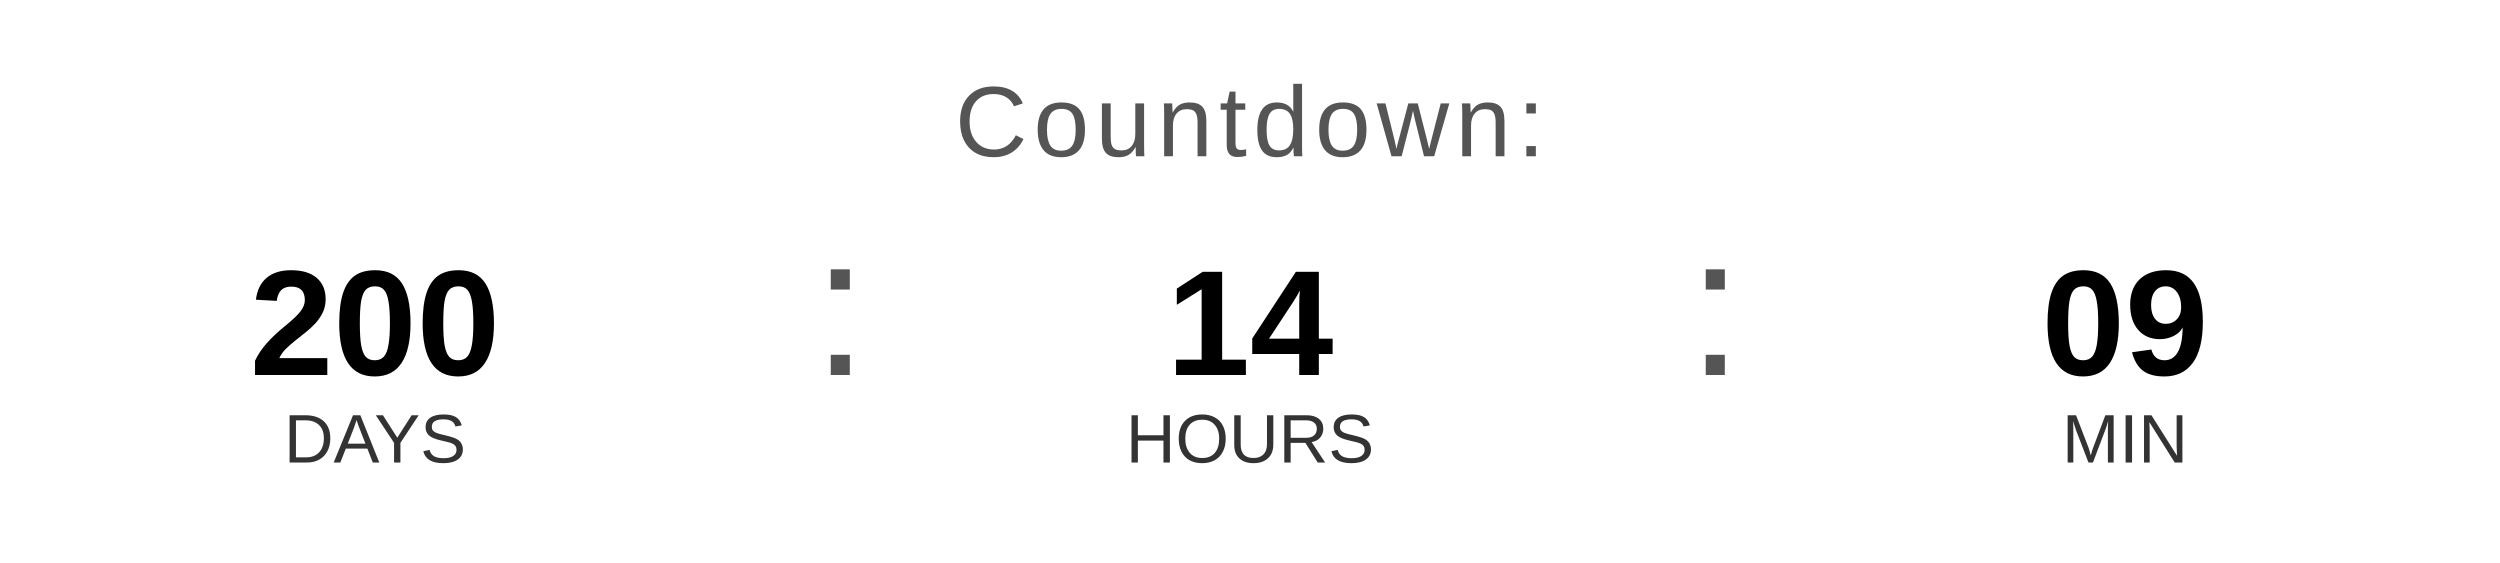
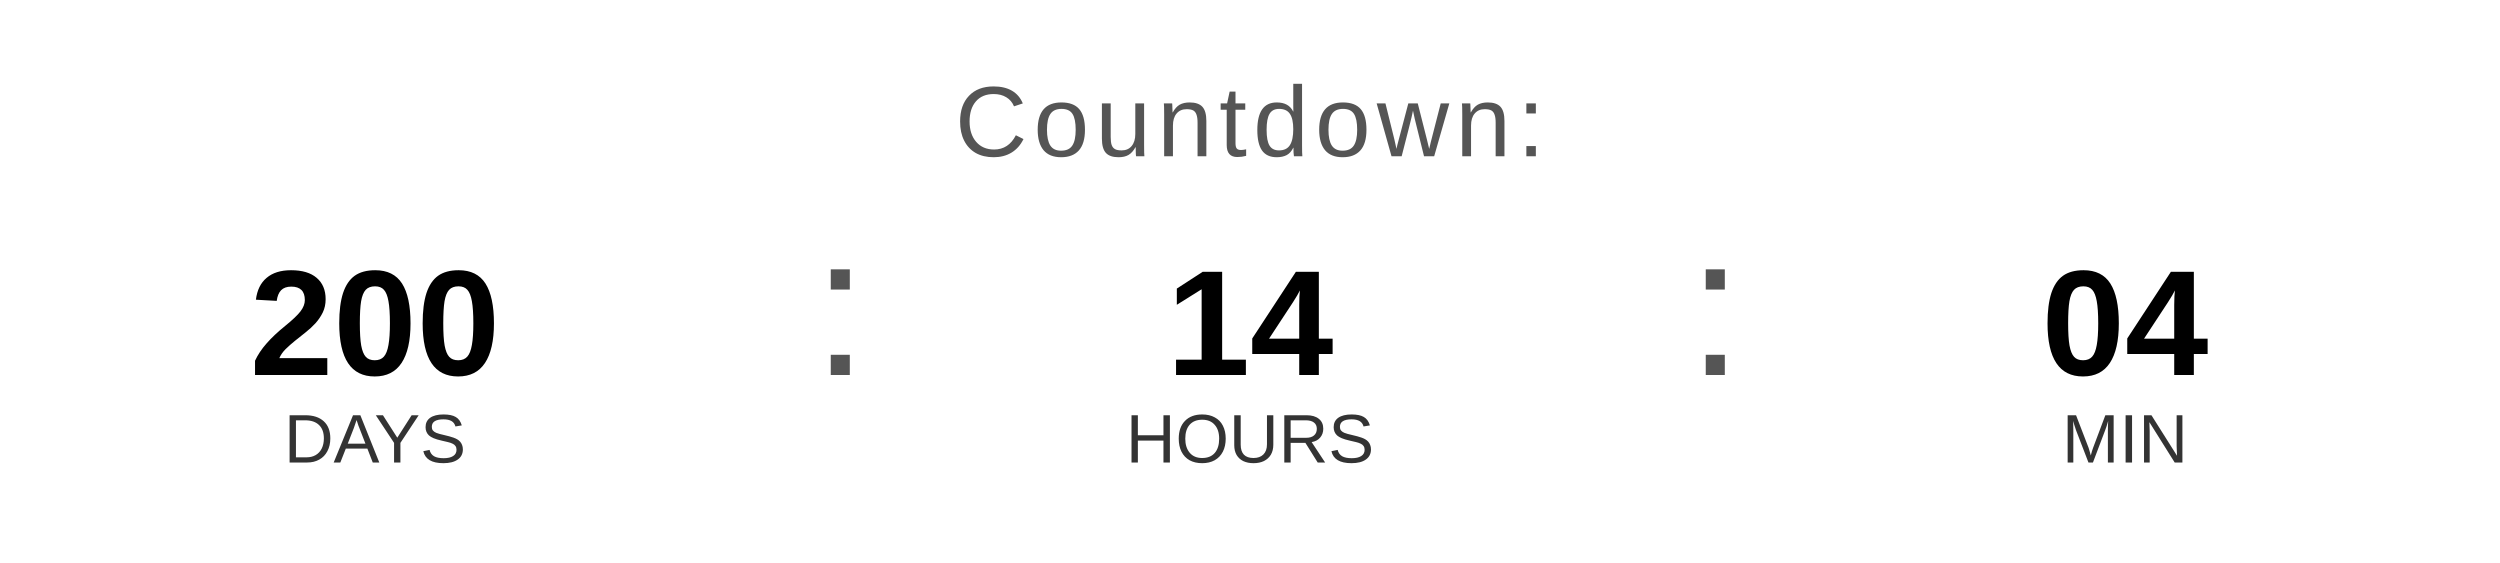
<svg xmlns="http://www.w3.org/2000/svg" width="400" height="90" viewBox="0 0 400 90">
  <text x="200" y="25" font-family="Arial, Helvetica, sans-serif" font-size="16" fill="#555555" text-anchor="middle" letter-spacing="1">
    Countdown:
  </text>
  <text x="60" y="60" font-family="Arial, Helvetica, sans-serif" font-size="24" font-weight="bold" fill="#000000" text-anchor="middle">200</text>
  <text x="60" y="74" font-family="Arial, Helvetica, sans-serif" font-size="11" fill="#333333" text-anchor="middle">DAYS</text>
  <text x="130" y="60" font-family="Arial, sans-serif" font-size="32" fill="#555555">:</text>
  <text x="200" y="60" font-family="Arial, Helvetica, sans-serif" font-size="24" font-weight="bold" fill="#000000" text-anchor="middle">14</text>
  <text x="200" y="74" font-family="Arial, Helvetica, sans-serif" font-size="11" fill="#333333" text-anchor="middle">HOURS</text>
  <text x="270" y="60" font-family="Arial, sans-serif" font-size="32" fill="#555555">:</text>
-   <text x="340" y="60" font-family="Arial, Helvetica, sans-serif" font-size="24" font-weight="bold" fill="#000000" text-anchor="middle">09</text>
+   <text x="340" y="60" font-family="Arial, Helvetica, sans-serif" font-size="24" font-weight="bold" fill="#000000" text-anchor="middle">04</text>
  <text x="340" y="74" font-family="Arial, Helvetica, sans-serif" font-size="11" fill="#333333" text-anchor="middle">MIN</text>
</svg>
